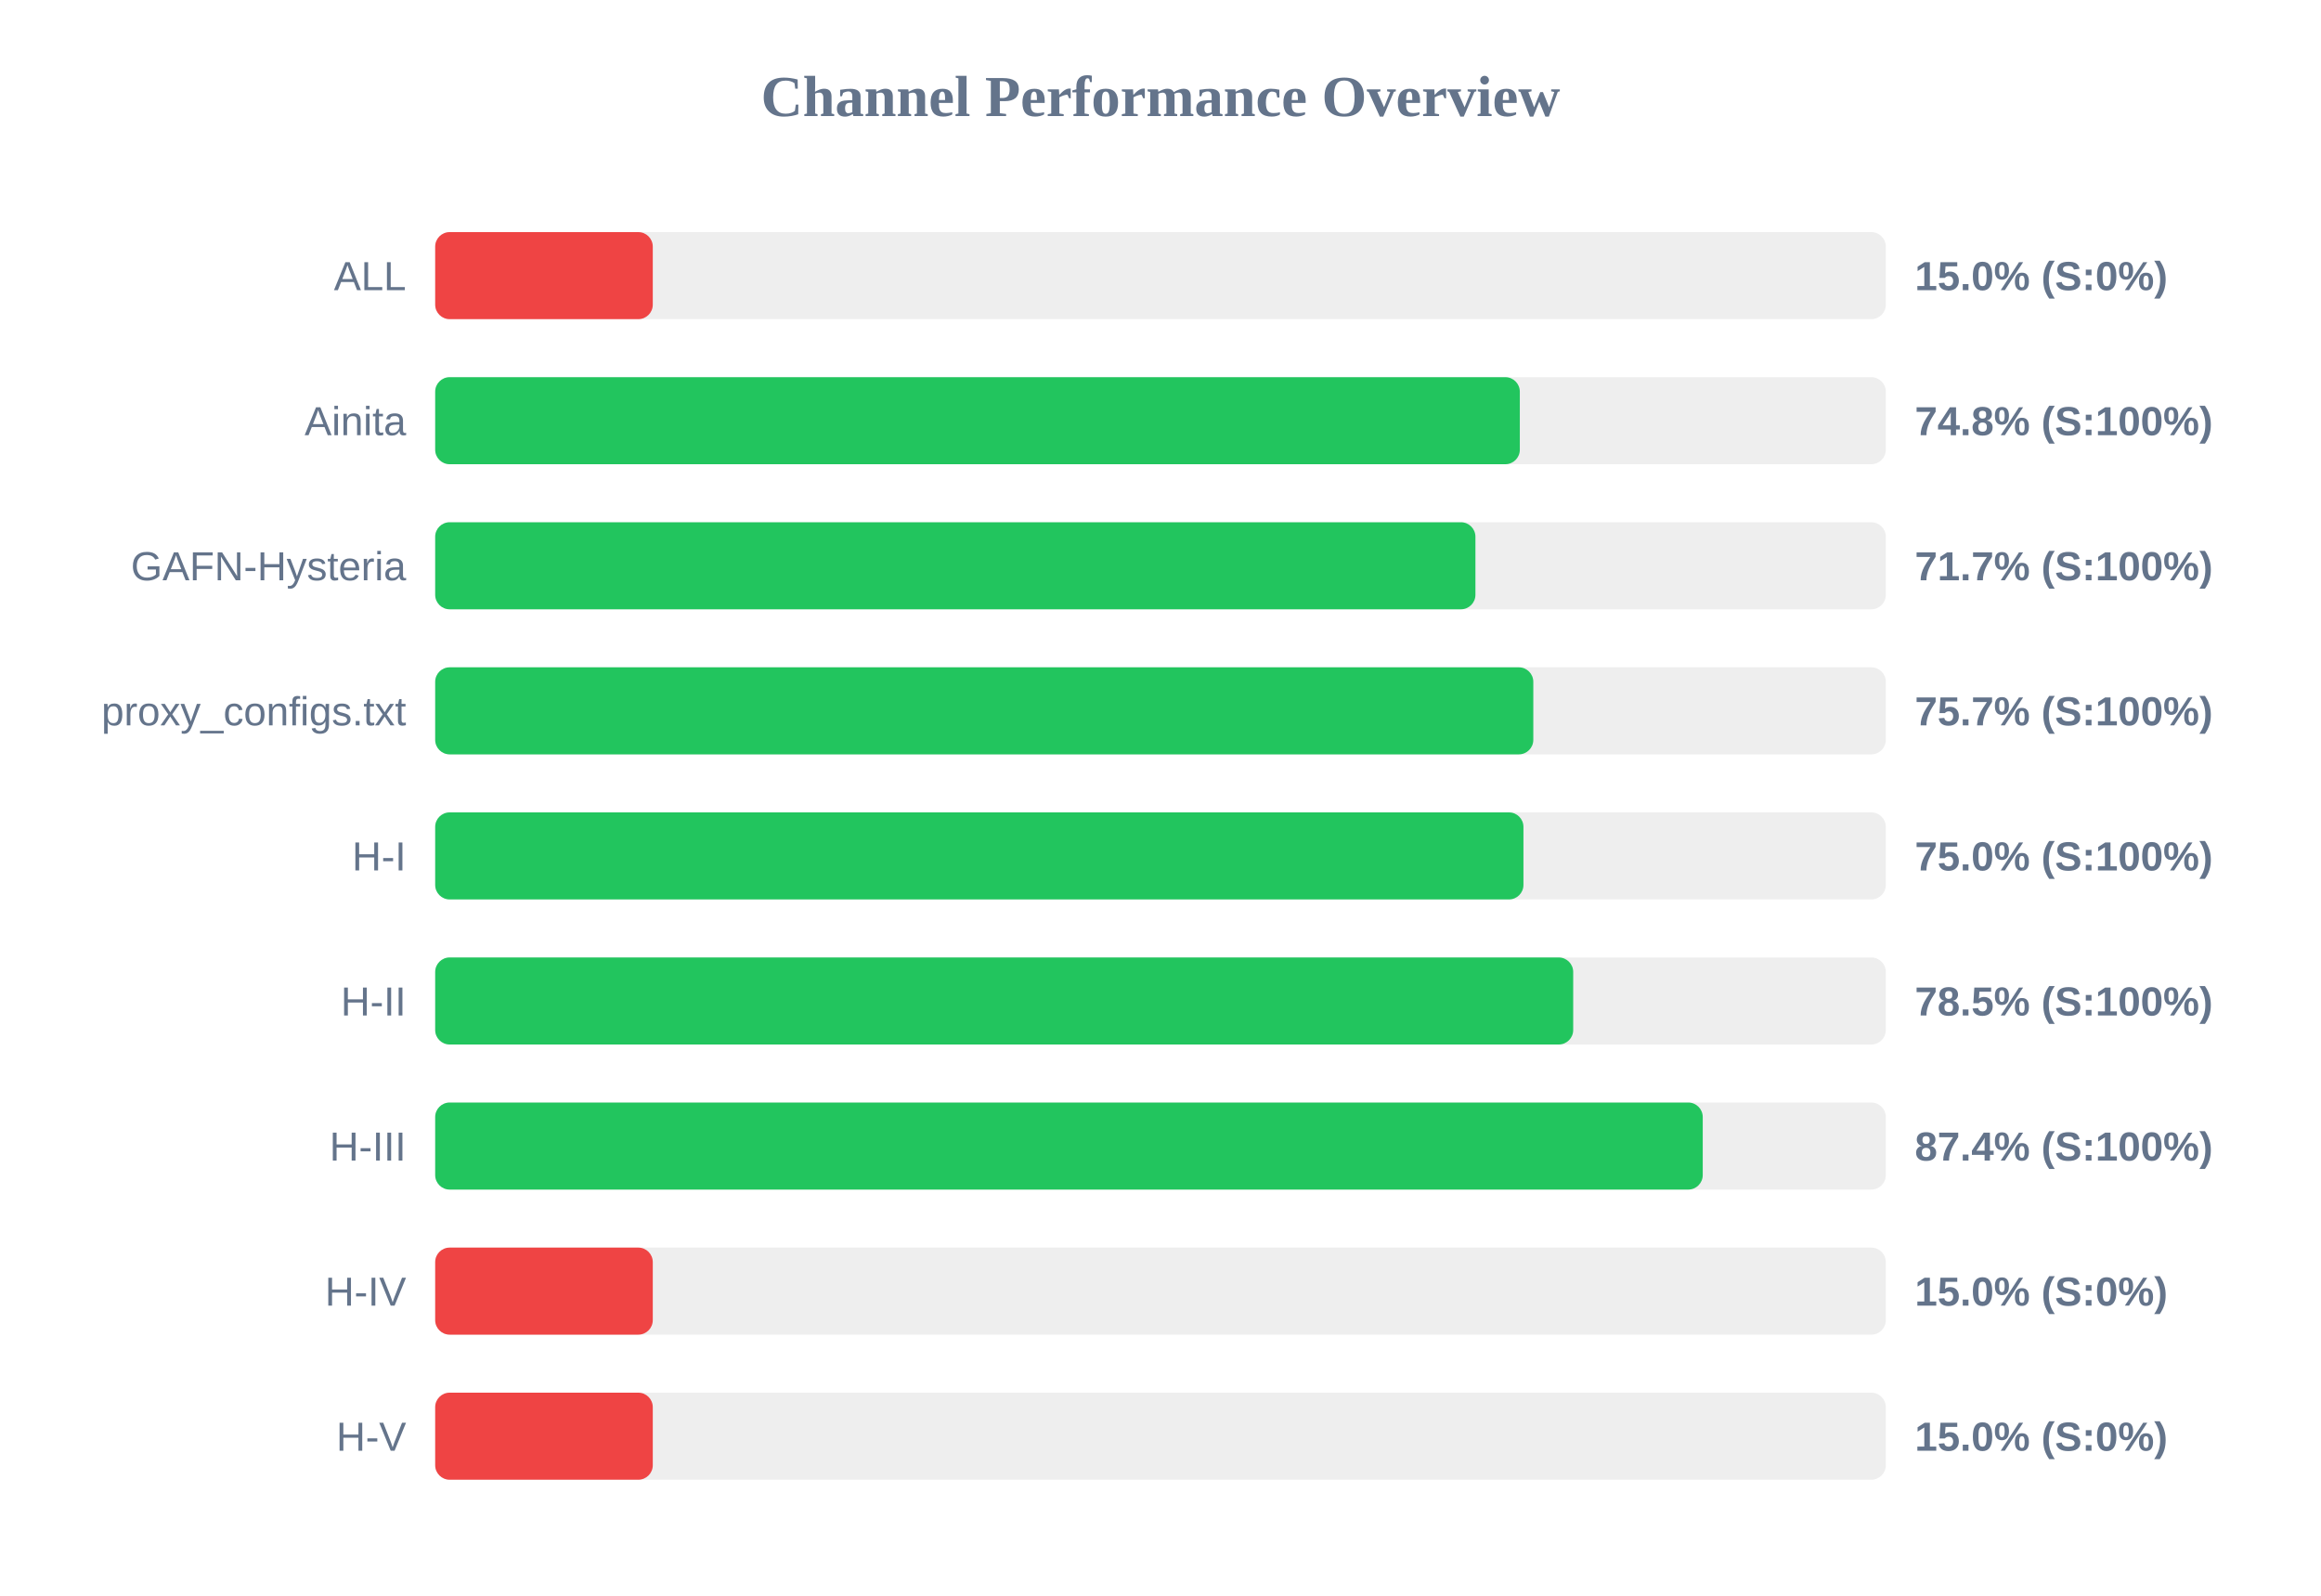
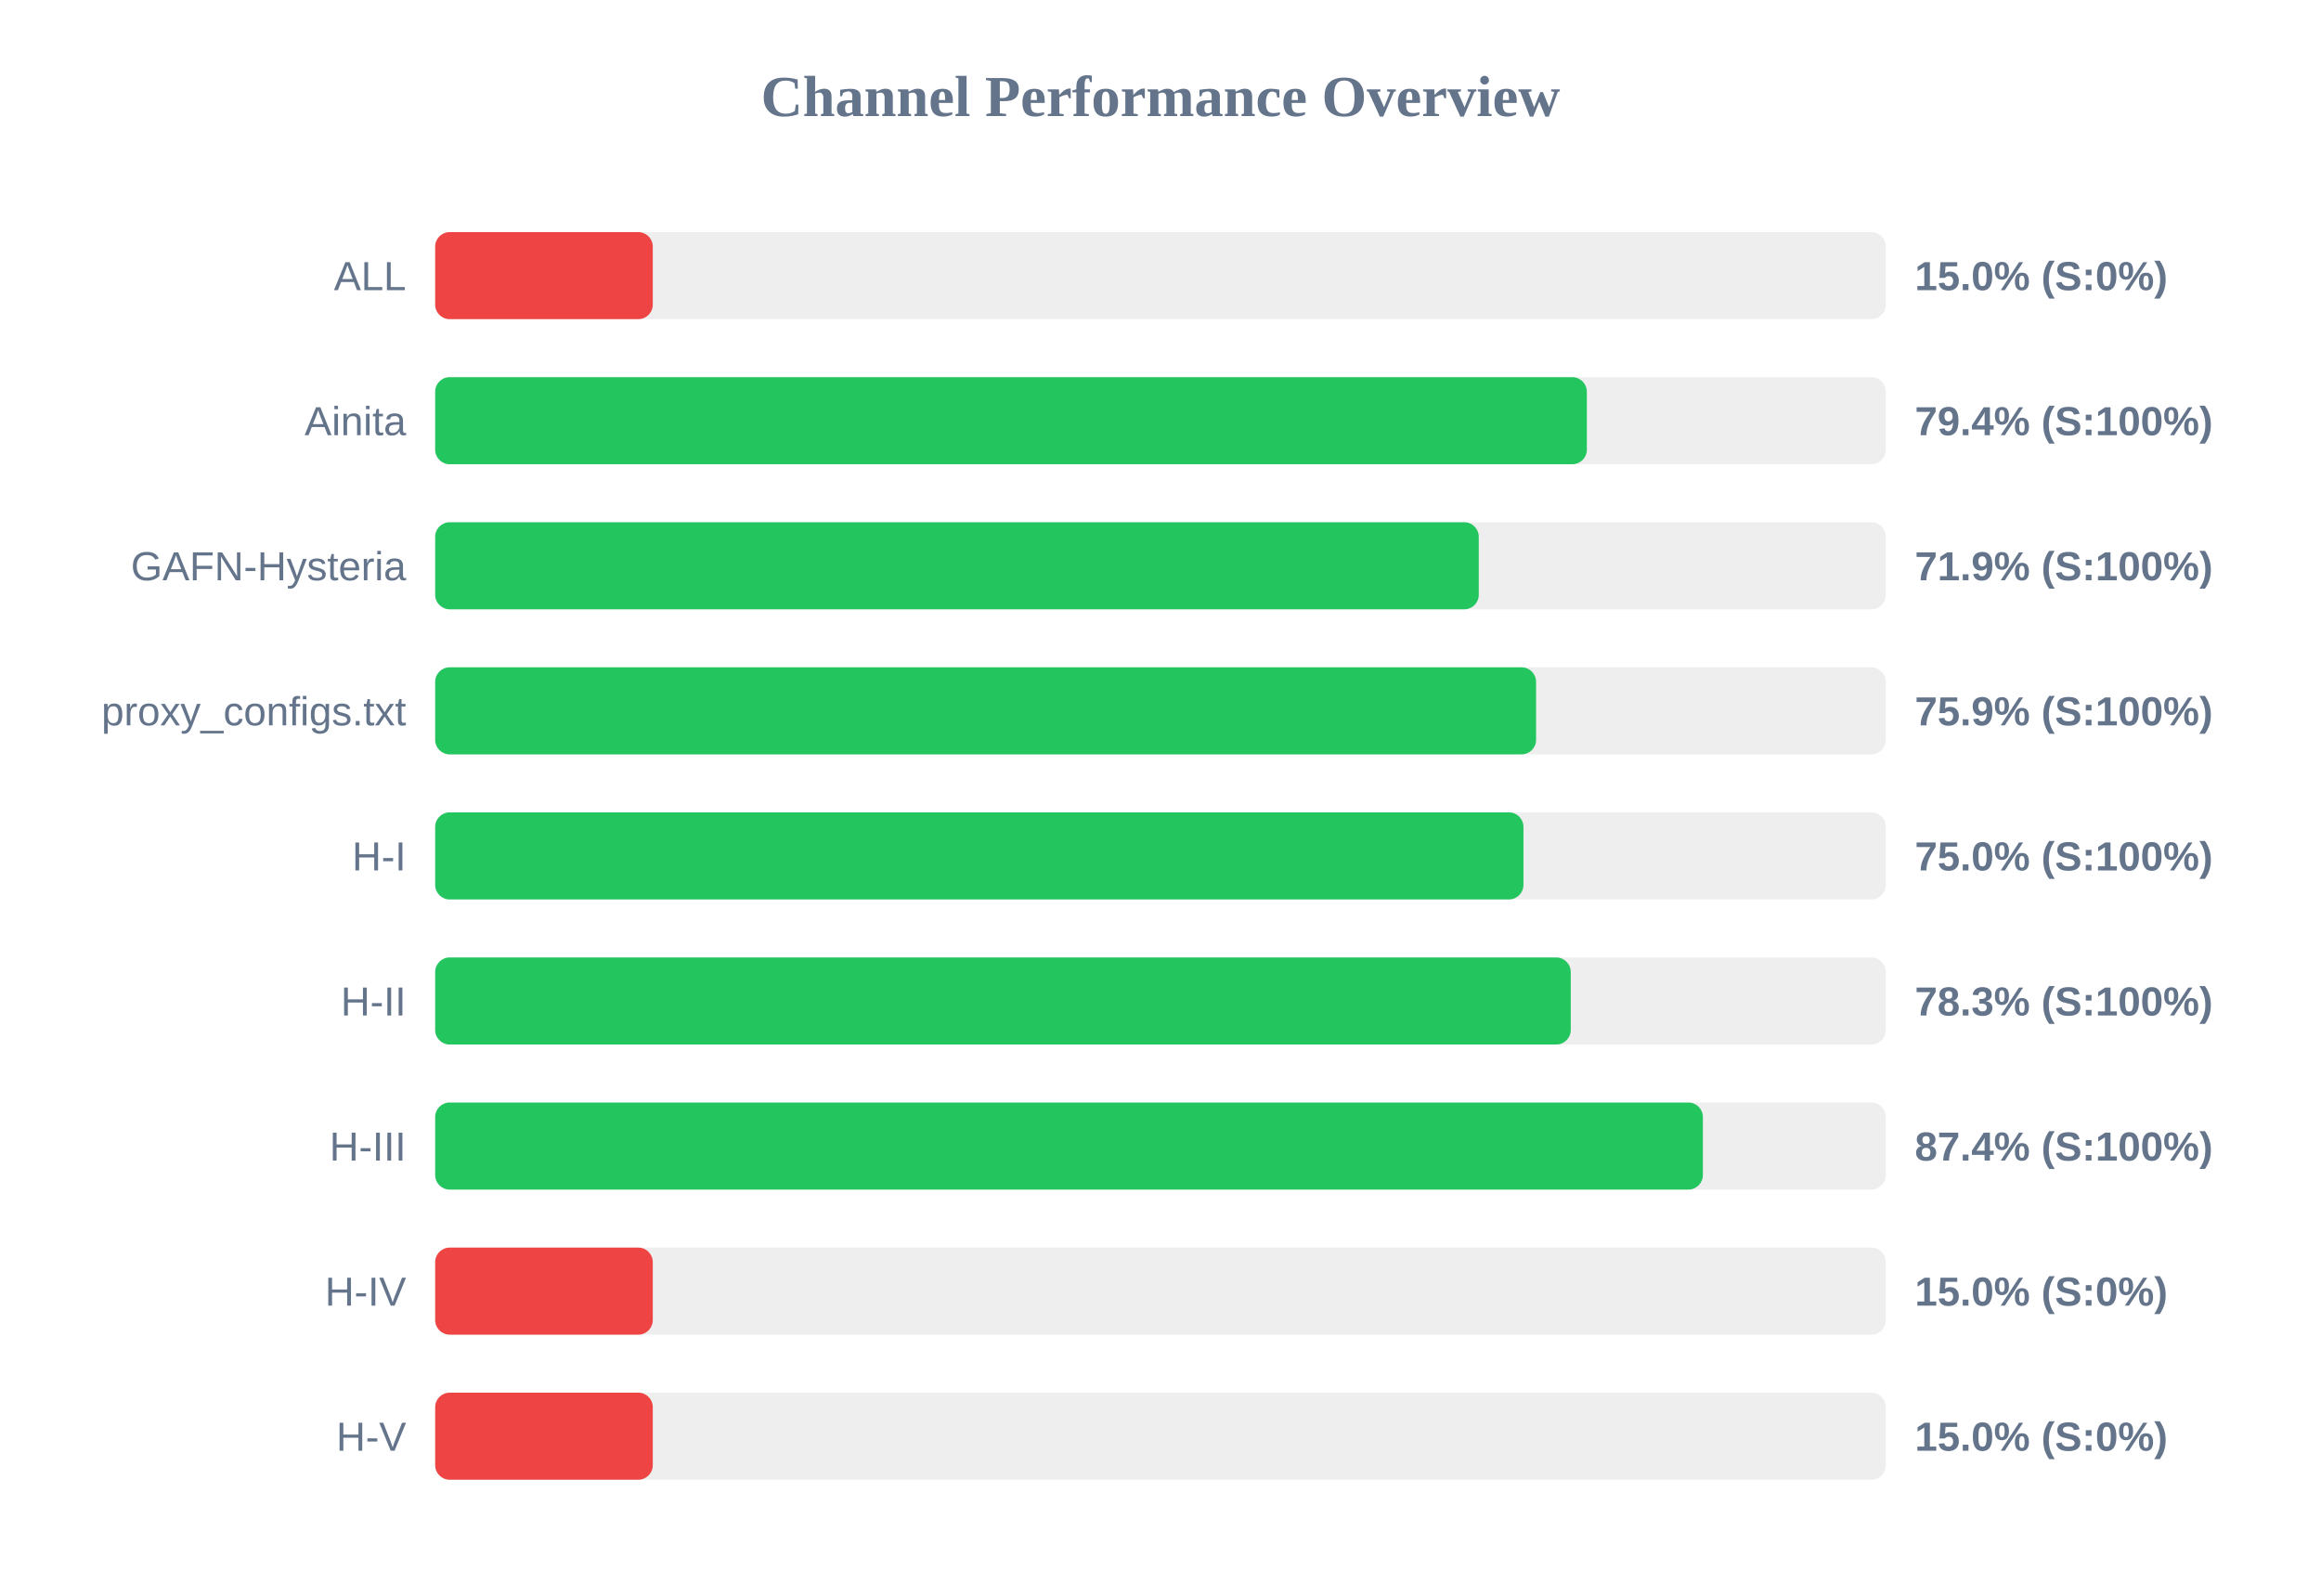
<svg xmlns="http://www.w3.org/2000/svg" width="800" height="550" version="1.1">
  <style>
        .row { font: 14px Arial; fill: #64748b; }
        .score { font: bold 14px Arial; fill: #64748b; }
    </style>
  <text x="400" y="40" text-anchor="middle" font-size="20px" font-weight="bold" fill="#64748b">Channel Performance Overview</text>
  <rect x="150" y="80" width="500" height="30" fill="#eee" rx="5" />
  <rect x="150" y="80" width="75.0" height="30" fill="#ef4444" rx="5" />
  <text x="140" y="100" text-anchor="end" class="row">ALL</text>
  <text x="660" y="100" text-anchor="start" class="score">15.0% (S:0%)</text>
  <rect x="150" y="130" width="500" height="30" fill="#eee" rx="5" />
-   <rect x="150" y="130" width="373.85" height="30" fill="#22c55e" rx="5" />
+   <rect x="150" y="130" width="396.95" height="30" fill="#22c55e" rx="5" />
  <text x="140" y="150" text-anchor="end" class="row">Ainita</text>
-   <text x="660" y="150" text-anchor="start" class="score">74.8% (S:100%)</text>
+   <text x="660" y="150" text-anchor="start" class="score">79.4% (S:100%)</text>
  <rect x="150" y="180" width="500" height="30" fill="#eee" rx="5" />
-   <rect x="150" y="180" width="358.55" height="30" fill="#22c55e" rx="5" />
+   <rect x="150" y="180" width="359.7" height="30" fill="#22c55e" rx="5" />
  <text x="140" y="200" text-anchor="end" class="row">GAFN-Hysteria</text>
-   <text x="660" y="200" text-anchor="start" class="score">71.7% (S:100%)</text>
+   <text x="660" y="200" text-anchor="start" class="score">71.9% (S:100%)</text>
  <rect x="150" y="230" width="500" height="30" fill="#eee" rx="5" />
-   <rect x="150" y="230" width="378.5" height="30" fill="#22c55e" rx="5" />
+   <rect x="150" y="230" width="379.45" height="30" fill="#22c55e" rx="5" />
  <text x="140" y="250" text-anchor="end" class="row">proxy_configs.txt</text>
-   <text x="660" y="250" text-anchor="start" class="score">75.7% (S:100%)</text>
+   <text x="660" y="250" text-anchor="start" class="score">75.9% (S:100%)</text>
  <rect x="150" y="280" width="500" height="30" fill="#eee" rx="5" />
  <rect x="150" y="280" width="375.1" height="30" fill="#22c55e" rx="5" />
  <text x="140" y="300" text-anchor="end" class="row">H-I</text>
  <text x="660" y="300" text-anchor="start" class="score">75.0% (S:100%)</text>
  <rect x="150" y="330" width="500" height="30" fill="#eee" rx="5" />
-   <rect x="150" y="330" width="392.25" height="30" fill="#22c55e" rx="5" />
+   <rect x="150" y="330" width="391.4" height="30" fill="#22c55e" rx="5" />
  <text x="140" y="350" text-anchor="end" class="row">H-II</text>
-   <text x="660" y="350" text-anchor="start" class="score">78.5% (S:100%)</text>
+   <text x="660" y="350" text-anchor="start" class="score">78.3% (S:100%)</text>
  <rect x="150" y="380" width="500" height="30" fill="#eee" rx="5" />
-   <rect x="150" y="380" width="436.9" height="30" fill="#22c55e" rx="5" />
+   <rect x="150" y="380" width="436.95" height="30" fill="#22c55e" rx="5" />
  <text x="140" y="400" text-anchor="end" class="row">H-III</text>
  <text x="660" y="400" text-anchor="start" class="score">87.4% (S:100%)</text>
  <rect x="150" y="430" width="500" height="30" fill="#eee" rx="5" />
  <rect x="150" y="430" width="75.0" height="30" fill="#ef4444" rx="5" />
  <text x="140" y="450" text-anchor="end" class="row">H-IV</text>
  <text x="660" y="450" text-anchor="start" class="score">15.0% (S:0%)</text>
  <rect x="150" y="480" width="500" height="30" fill="#eee" rx="5" />
  <rect x="150" y="480" width="75.0" height="30" fill="#ef4444" rx="5" />
  <text x="140" y="500" text-anchor="end" class="row">H-V</text>
  <text x="660" y="500" text-anchor="start" class="score">15.0% (S:0%)</text>
</svg>
